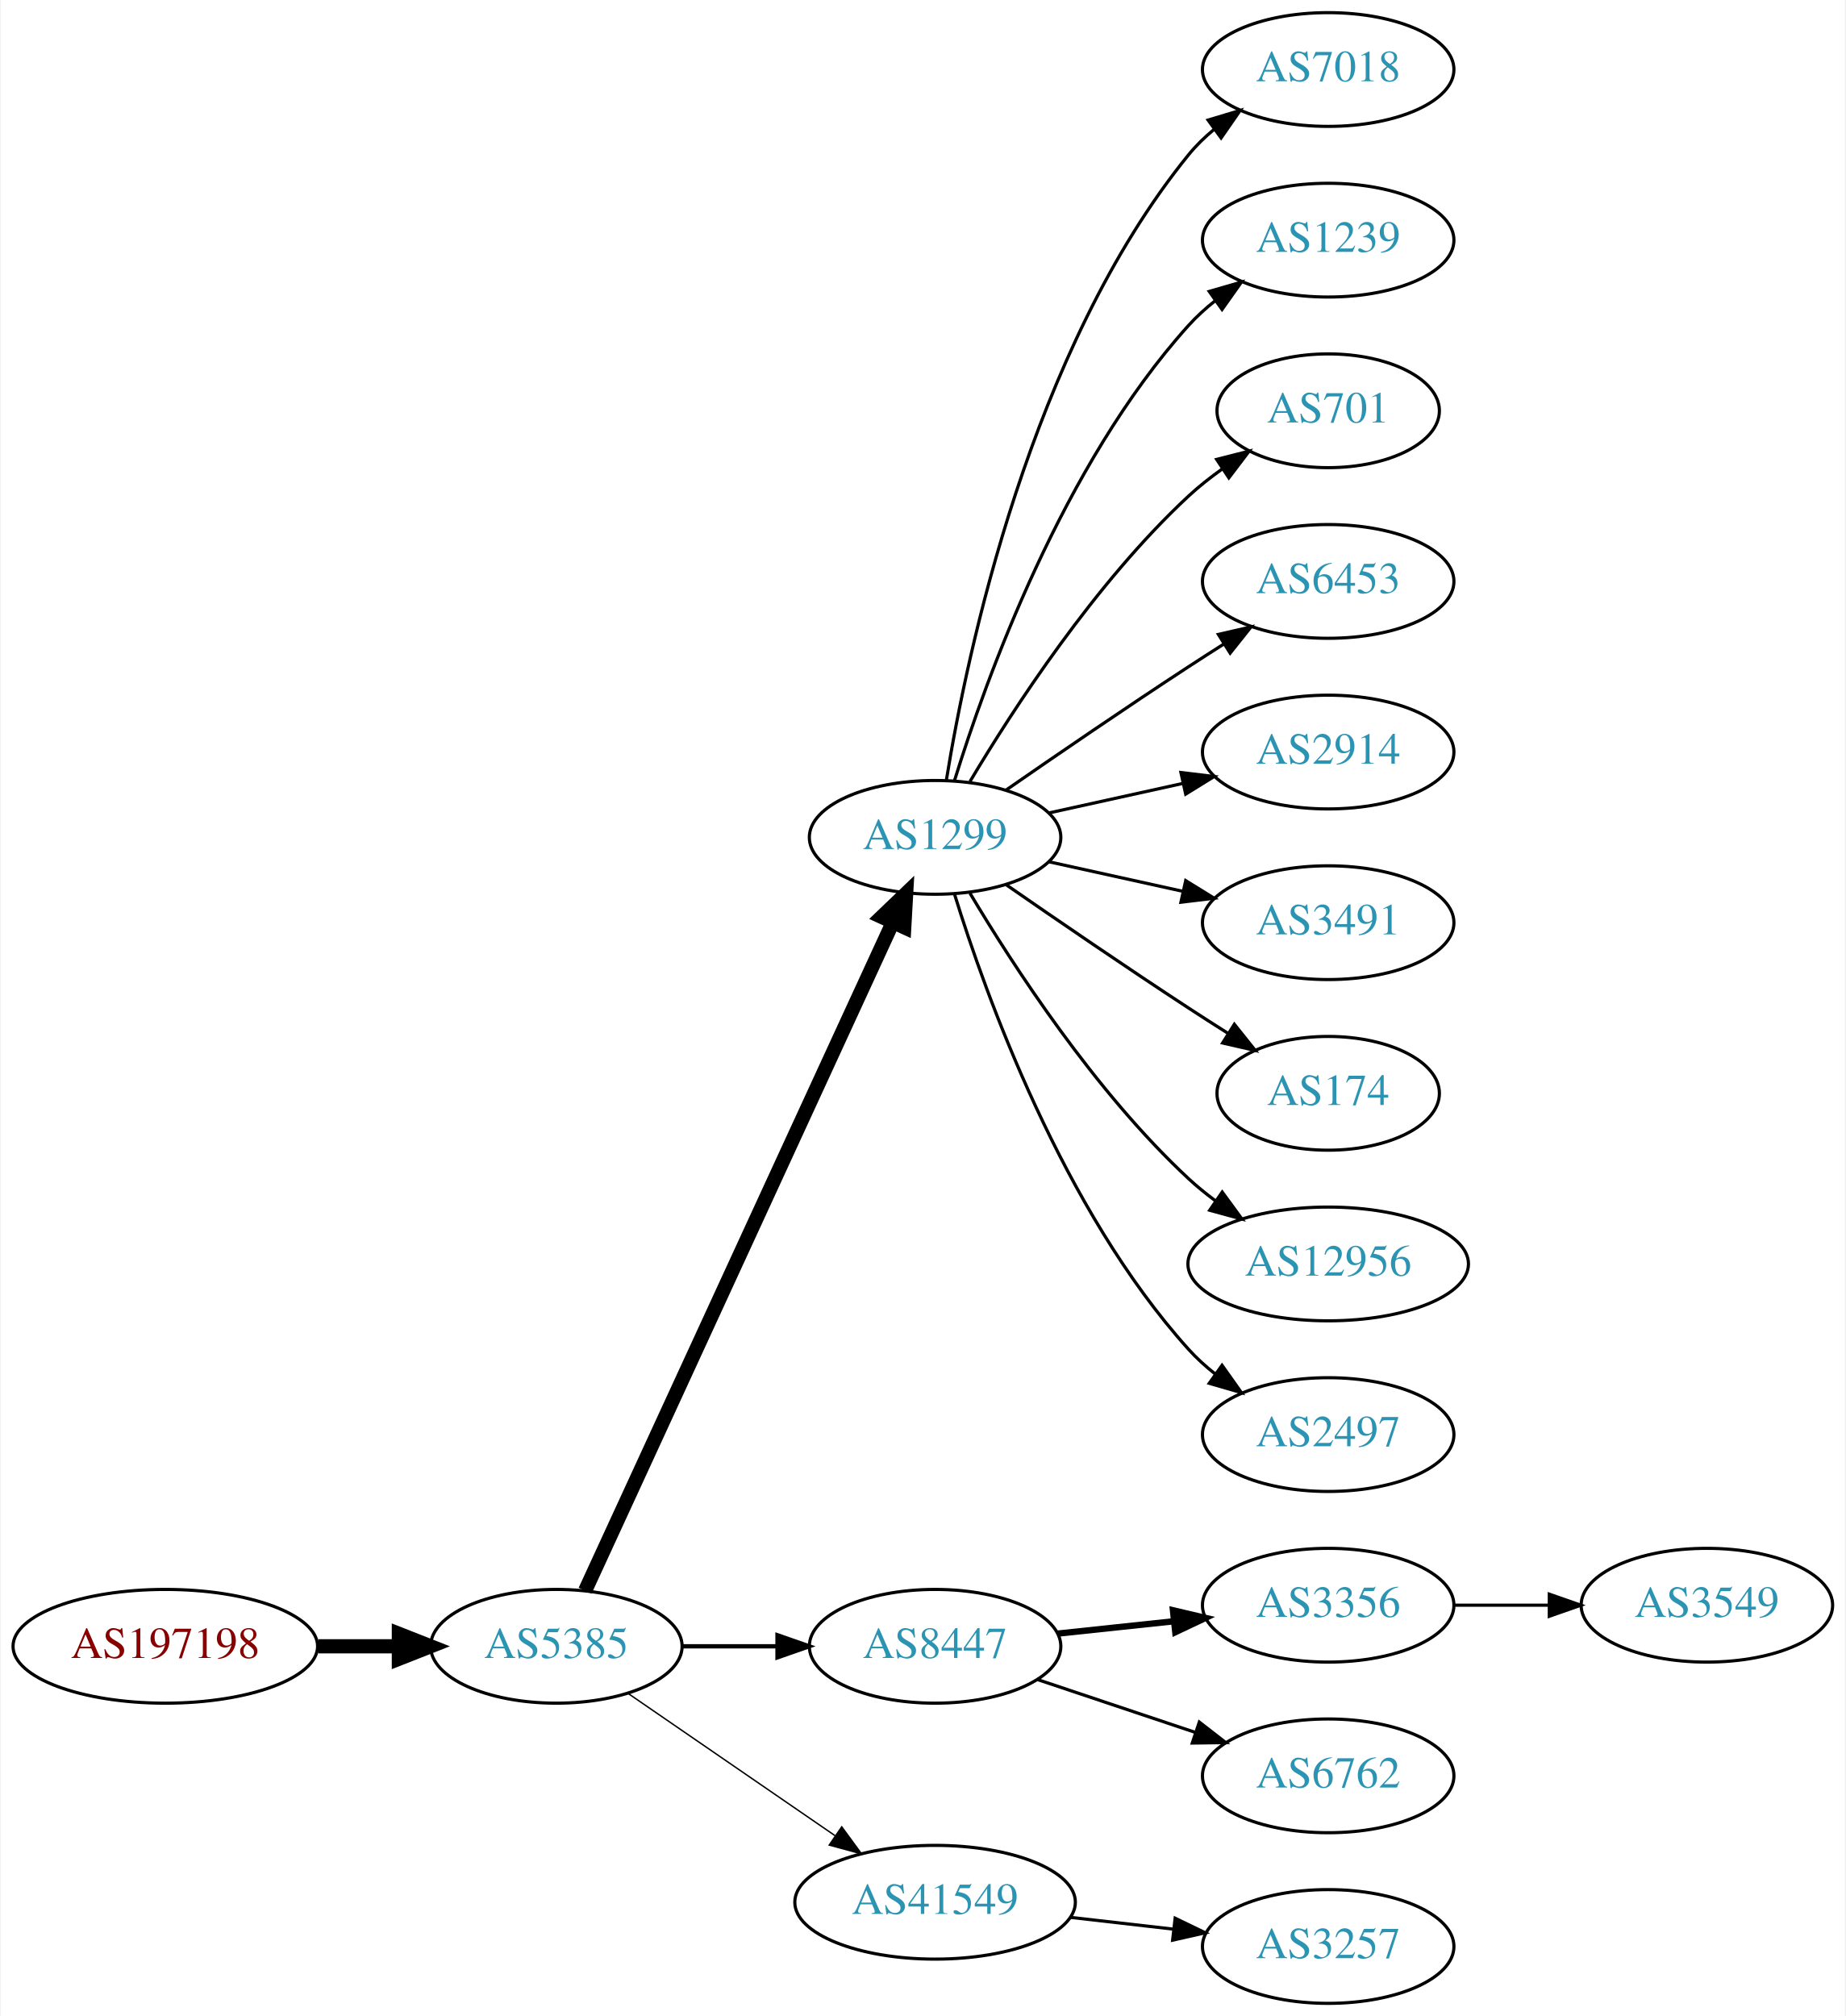
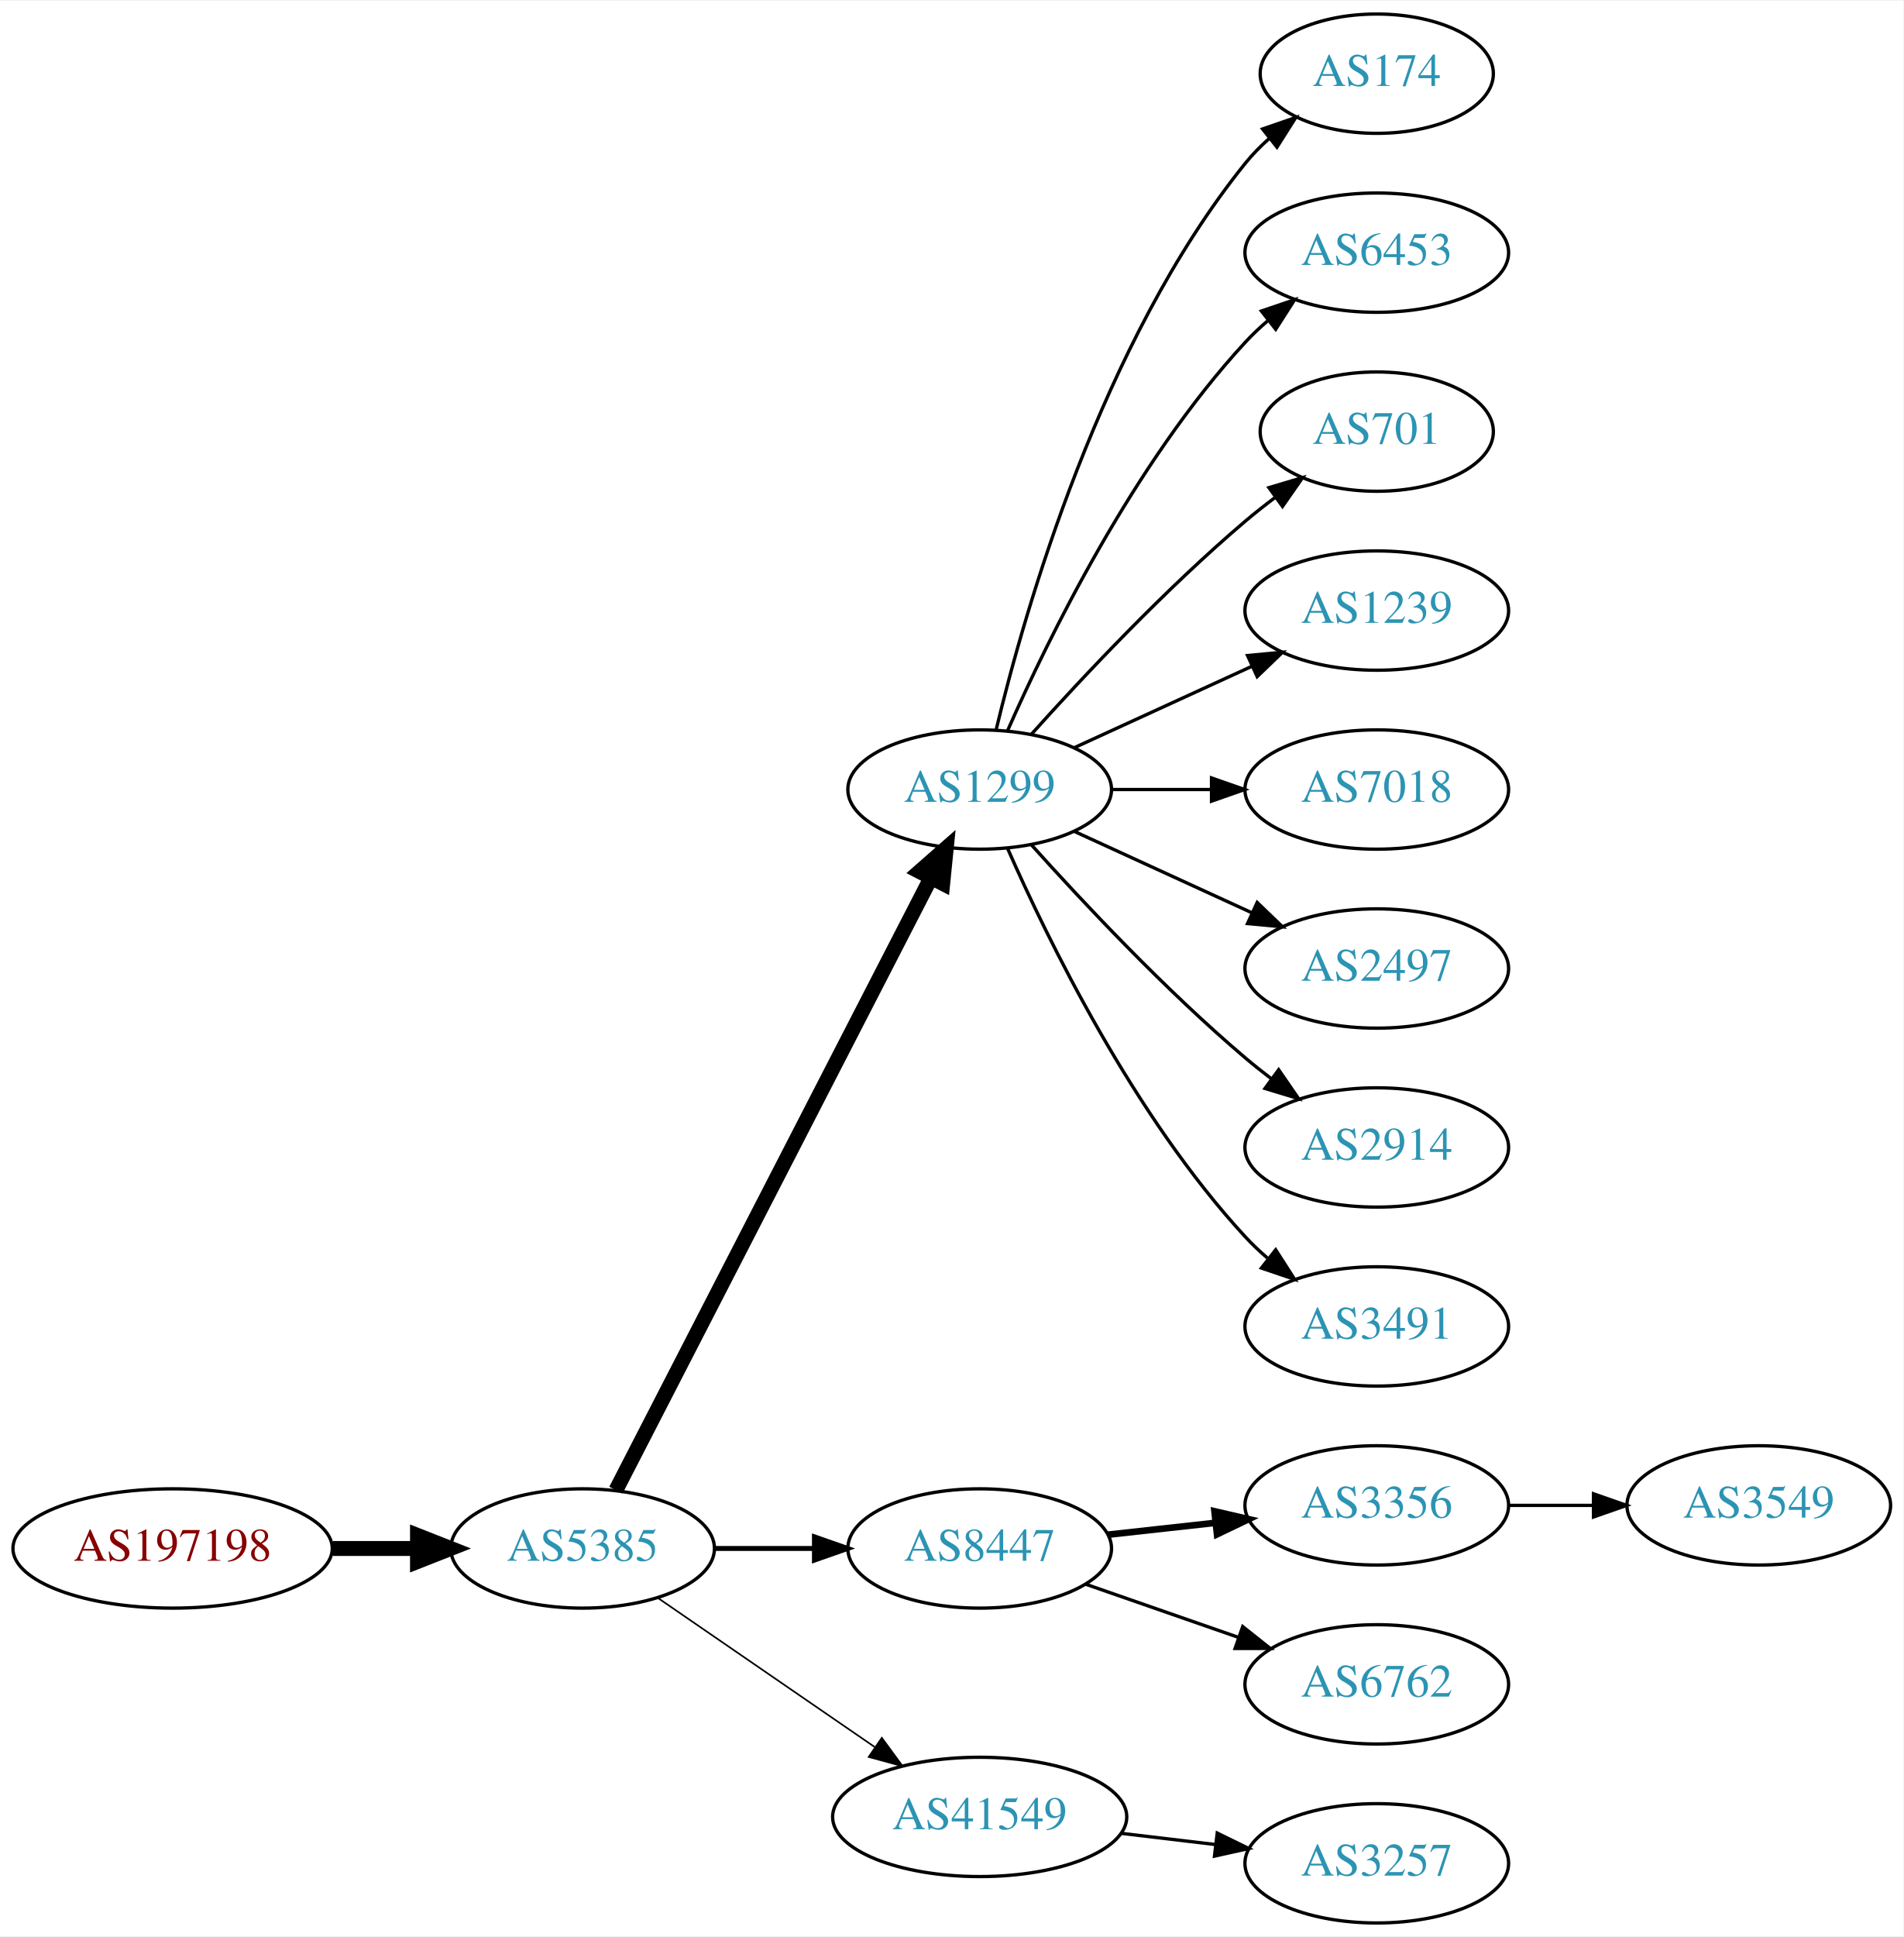
- <svg xmlns="http://www.w3.org/2000/svg" xmlns:xlink="http://www.w3.org/1999/xlink" width="584pt" height="638pt" viewBox="0.00 0.00 583.56 638.00">
-   <g id="graph0" class="graph" transform="scale(1 1) rotate(0) translate(4 634)">
-     <polygon fill="white" stroke="none" points="-4,4 -4,-634 579.562,-634 579.562,4 -4,4" />
+ <svg xmlns="http://www.w3.org/2000/svg" xmlns:xlink="http://www.w3.org/1999/xlink" width="574pt" height="584pt" viewBox="0.00 0.00 574.46 584.00">
+   <g id="graph0" class="graph" transform="scale(1 1) rotate(0) translate(4 580)">
+     <polygon fill="white" stroke="none" points="-4,4 -4,-580 570.463,-580 570.463,4 -4,4" />
    <g id="node1" class="node">
      <g id="a_node1">
        <a xlink:href="/asn/197198" xlink:title="AS197198 ~ OFFSET-AT-AS [AT]">
          <ellipse fill="#ffffff" stroke="black" cx="48.096" cy="-113" rx="48.192" ry="18" />
          <text text-anchor="middle" x="48.096" y="-109.3" font-family="Times,serif" font-size="14.00" fill="#880000">AS197198</text>
        </a>
      </g>
    </g>
    <g id="node2" class="node">
      <g id="a_node2">
        <a xlink:href="/asn/5385" xlink:title="AS5385 ~ Russmedia IT GmbH [AT]">
          <ellipse fill="#ffffff" stroke="black" cx="171.838" cy="-113" rx="39.794" ry="18" />
          <text text-anchor="middle" x="171.838" y="-109.3" font-family="Times,serif" font-size="14.00" fill="#2c94b3">AS5385</text>
        </a>
      </g>
    </g>
    <g id="edge1" class="edge">
      <path fill="none" stroke="black" stroke-width="4.5" d="M96.513,-113C104.867,-113 113.577,-113 121.969,-113" />
      <polygon fill="black" stroke="black" stroke-width="4.5" points="122.004,-116.938 132.004,-113 122.004,-109.063 122.004,-116.938" />
    </g>
    <g id="node3" class="node">
      <g id="a_node3">
        <a xlink:href="/asn/1299" xlink:title="AS1299 ~ Telia Carrier [EU]">
-           <ellipse fill="#ffffff" stroke="black" cx="291.681" cy="-369" rx="39.794" ry="18" />
-           <text text-anchor="middle" x="291.681" y="-365.3" font-family="Times,serif" font-size="14.00" fill="#2c94b3">AS1299</text>
+           <ellipse fill="#ffffff" stroke="black" cx="291.681" cy="-342" rx="39.794" ry="18" />
+           <text text-anchor="middle" x="291.681" y="-338.3" font-family="Times,serif" font-size="14.00" fill="#2c94b3">AS1299</text>
        </a>
      </g>
    </g>
    <g id="edge2" class="edge">
-       <path fill="none" stroke="black" stroke-width="4.5" d="M180.938,-130.596C201.162,-174.531 253.987,-289.287 278.213,-341.915" />
-       <polygon fill="black" stroke="black" stroke-width="4.5" points="274.766,-343.844 282.524,-351.281 281.919,-340.551 274.766,-343.844" />
+       <path fill="none" stroke="black" stroke-width="4.5" d="M181.889,-130.589C202.411,-170.468 252.578,-267.957 276.947,-315.313" />
+       <polygon fill="black" stroke="black" stroke-width="4.5" points="273.522,-317.261 281.598,-324.351 280.524,-313.658 273.522,-317.261" />
    </g>
    <g id="node4" class="node">
      <g id="a_node4">
        <a xlink:href="/asn/8447" xlink:title="AS8447 ~ A1 Telekom Austria AG [AT]">
          <ellipse fill="#ffffff" stroke="black" cx="291.681" cy="-113" rx="39.794" ry="18" />
          <text text-anchor="middle" x="291.681" y="-109.3" font-family="Times,serif" font-size="14.00" fill="#2c94b3">AS8447</text>
        </a>
      </g>
    </g>
    <g id="edge3" class="edge">
-       <path fill="none" stroke="black" stroke-width="1.35" d="M211.751,-113C221.304,-113 231.654,-113 241.616,-113" />
-       <polygon fill="black" stroke="black" stroke-width="1.35" points="241.809,-116.5 251.809,-113 241.809,-109.5 241.809,-116.5" />
+       <path fill="none" stroke="black" stroke-width="1.5" d="M211.751,-113C221.304,-113 231.654,-113 241.616,-113" />
+       <polygon fill="black" stroke="black" stroke-width="1.5" points="241.809,-116.5 251.809,-113 241.809,-109.5 241.809,-116.5" />
    </g>
    <g id="node5" class="node">
      <g id="a_node5">
        <a xlink:href="/asn/41549" xlink:title="AS41549 ~ EWB-Cable-Network-AS [CH]">
          <ellipse fill="#ffffff" stroke="black" cx="291.681" cy="-32" rx="44.393" ry="18" />
          <text text-anchor="middle" x="291.681" y="-28.3" font-family="Times,serif" font-size="14.00" fill="#2c94b3">AS41549</text>
        </a>
      </g>
    </g>
    <g id="edge4" class="edge">
-       <path fill="none" stroke="black" stroke-width="0.45" d="M194.452,-98.143C212.824,-85.515 239.417,-67.236 259.994,-53.093" />
-       <polygon fill="black" stroke="black" stroke-width="0.45" points="262.144,-55.862 268.403,-47.313 258.179,-50.093 262.144,-55.862" />
+       <path fill="none" stroke="black" stroke-width="0.5" d="M194.452,-98.143C212.824,-85.515 239.417,-67.236 259.994,-53.093" />
+       <polygon fill="black" stroke="black" stroke-width="0.5" points="262.144,-55.862 268.403,-47.313 258.179,-50.093 262.144,-55.862" />
    </g>
    <g id="node6" class="node">
      <g id="a_node6">
-         <a xlink:href="/asn/7018" xlink:title="AS7018 ~ AT&amp;T Services, Inc. [US]">
-           <ellipse fill="#ffffff" stroke="black" cx="416.073" cy="-612" rx="39.794" ry="18" />
-           <text text-anchor="middle" x="416.073" y="-608.3" font-family="Times,serif" font-size="14.00" fill="#2c94b3">AS7018</text>
+         <a xlink:href="/asn/174" xlink:title="AS174 ~ Cogent Communications [US]">
+           <ellipse fill="#ffffff" stroke="black" cx="411.523" cy="-558" rx="35.194" ry="18" />
+           <text text-anchor="middle" x="411.523" y="-554.3" font-family="Times,serif" font-size="14.00" fill="#2c94b3">AS174</text>
        </a>
      </g>
    </g>
    <g id="edge5" class="edge">
-       <path fill="none" stroke="black" d="M295.261,-387.178C301.716,-426.997 321.788,-523.286 371.877,-585 374.245,-587.918 377.018,-590.612 379.995,-593.075" />
-       <polygon fill="black" stroke="black" points="378.071,-596.003 388.217,-599.052 382.187,-590.341 378.071,-596.003" />
+       <path fill="none" stroke="black" d="M296.607,-359.882C305.166,-395.609 328.314,-477.008 371.877,-531 373.984,-533.612 376.407,-536.079 378.992,-538.382" />
+       <polygon fill="black" stroke="black" points="377.058,-541.316 387.073,-544.775 381.402,-535.826 377.058,-541.316" />
    </g>
    <g id="node7" class="node">
      <g id="a_node7">
-         <a xlink:href="/asn/1239" xlink:title="AS1239 ~ Sprint [US]">
-           <ellipse fill="#ffffff" stroke="black" cx="416.073" cy="-558" rx="39.794" ry="18" />
-           <text text-anchor="middle" x="416.073" y="-554.3" font-family="Times,serif" font-size="14.00" fill="#2c94b3">AS1239</text>
+         <a xlink:href="/asn/6453" xlink:title="AS6453 ~ TATA COMMUNICATIONS (AMERICA) INC [US]">
+           <ellipse fill="#ffffff" stroke="black" cx="411.523" cy="-504" rx="39.794" ry="18" />
+           <text text-anchor="middle" x="411.523" y="-500.3" font-family="Times,serif" font-size="14.00" fill="#2c94b3">AS6453</text>
        </a>
      </g>
    </g>
    <g id="edge6" class="edge">
-       <path fill="none" stroke="black" d="M297.818,-386.94C307.721,-418.979 332.059,-486.812 371.877,-531 374.393,-533.792 377.264,-536.401 380.303,-538.812" />
-       <polygon fill="black" stroke="black" points="378.432,-541.776 388.611,-544.715 382.487,-536.07 378.432,-541.776" />
+       <path fill="none" stroke="black" d="M300.096,-359.761C312.165,-387.183 338.136,-440.473 371.877,-477 373.907,-479.198 376.146,-481.319 378.492,-483.34" />
+       <polygon fill="black" stroke="black" points="376.704,-486.386 386.736,-489.794 381.019,-480.874 376.704,-486.386" />
    </g>
    <g id="node8" class="node">
      <g id="a_node8">
        <a xlink:href="/asn/701" xlink:title="AS701 ~ UUNET [US]">
-           <ellipse fill="#ffffff" stroke="black" cx="416.073" cy="-504" rx="35.194" ry="18" />
-           <text text-anchor="middle" x="416.073" y="-500.3" font-family="Times,serif" font-size="14.00" fill="#2c94b3">AS701</text>
+           <ellipse fill="#ffffff" stroke="black" cx="411.523" cy="-450" rx="35.194" ry="18" />
+           <text text-anchor="middle" x="411.523" y="-446.3" font-family="Times,serif" font-size="14.00" fill="#2c94b3">AS701</text>
        </a>
      </g>
    </g>
    <g id="edge7" class="edge">
-       <path fill="none" stroke="black" d="M302.726,-386.671C316.297,-409.472 342.23,-449.472 371.877,-477 375.174,-480.061 378.866,-482.972 382.667,-485.672" />
-       <polygon fill="black" stroke="black" points="380.778,-488.619 391.048,-491.22 384.642,-482.781 380.778,-488.619" />
+       <path fill="none" stroke="black" d="M307.327,-358.725C322.627,-375.765 347.725,-402.523 371.877,-423 374.729,-425.418 377.794,-427.833 380.905,-430.169" />
+       <polygon fill="black" stroke="black" points="378.978,-433.095 389.133,-436.116 383.078,-427.422 378.978,-433.095" />
    </g>
    <g id="node9" class="node">
      <g id="a_node9">
-         <a xlink:href="/asn/6453" xlink:title="AS6453 ~ TATA COMMUNICATIONS (AMERICA) INC [US]">
-           <ellipse fill="#ffffff" stroke="black" cx="416.073" cy="-450" rx="39.794" ry="18" />
-           <text text-anchor="middle" x="416.073" y="-446.3" font-family="Times,serif" font-size="14.00" fill="#2c94b3">AS6453</text>
+         <a xlink:href="/asn/1239" xlink:title="AS1239 ~ Sprint [US]">
+           <ellipse fill="#ffffff" stroke="black" cx="411.523" cy="-396" rx="39.794" ry="18" />
+           <text text-anchor="middle" x="411.523" y="-392.3" font-family="Times,serif" font-size="14.00" fill="#2c94b3">AS1239</text>
        </a>
      </g>
    </g>
    <g id="edge8" class="edge">
-       <path fill="none" stroke="black" d="M314.038,-383.901C329.889,-394.877 352.092,-410.079 371.877,-423 375.459,-425.339 379.229,-427.759 382.989,-430.144" />
-       <polygon fill="black" stroke="black" points="381.323,-433.231 391.65,-435.596 385.052,-427.307 381.323,-433.231" />
+       <path fill="none" stroke="black" d="M320.309,-354.661C336.266,-361.973 356.537,-371.261 373.82,-379.181" />
+       <polygon fill="black" stroke="black" points="372.518,-382.435 383.067,-383.419 375.434,-376.071 372.518,-382.435" />
    </g>
    <g id="node10" class="node">
      <g id="a_node10">
-         <a xlink:href="/asn/2914" xlink:title="AS2914 ~ NTT America, Inc. [US]">
-           <ellipse fill="#ffffff" stroke="black" cx="416.073" cy="-396" rx="39.794" ry="18" />
-           <text text-anchor="middle" x="416.073" y="-392.3" font-family="Times,serif" font-size="14.00" fill="#2c94b3">AS2914</text>
+         <a xlink:href="/asn/7018" xlink:title="AS7018 ~ AT&amp;T Services, Inc. [US]">
+           <ellipse fill="#ffffff" stroke="black" cx="411.523" cy="-342" rx="39.794" ry="18" />
+           <text text-anchor="middle" x="411.523" y="-338.3" font-family="Times,serif" font-size="14.00" fill="#2c94b3">AS7018</text>
        </a>
      </g>
    </g>
    <g id="edge9" class="edge">
-       <path fill="none" stroke="black" d="M327.753,-376.737C340.94,-379.646 356.12,-382.995 370.086,-386.076" />
-       <polygon fill="black" stroke="black" points="369.476,-389.525 379.995,-388.262 370.984,-382.69 369.476,-389.525" />
+       <path fill="none" stroke="black" d="M331.593,-342C341.146,-342 351.496,-342 361.459,-342" />
+       <polygon fill="black" stroke="black" points="361.651,-345.5 371.651,-342 361.651,-338.5 361.651,-345.5" />
    </g>
    <g id="node11" class="node">
      <g id="a_node11">
-         <a xlink:href="/asn/3491" xlink:title="AS3491 ~ PCCW Global, Inc. [US]">
-           <ellipse fill="#ffffff" stroke="black" cx="416.073" cy="-342" rx="39.794" ry="18" />
-           <text text-anchor="middle" x="416.073" y="-338.3" font-family="Times,serif" font-size="14.00" fill="#2c94b3">AS3491</text>
+         <a xlink:href="/asn/2497" xlink:title="AS2497 ~ Internet Initiative Japan Inc. [JP]">
+           <ellipse fill="#ffffff" stroke="black" cx="411.523" cy="-288" rx="39.794" ry="18" />
+           <text text-anchor="middle" x="411.523" y="-284.3" font-family="Times,serif" font-size="14.00" fill="#2c94b3">AS2497</text>
        </a>
      </g>
    </g>
    <g id="edge10" class="edge">
-       <path fill="none" stroke="black" d="M327.753,-361.263C340.94,-358.354 356.12,-355.005 370.086,-351.924" />
-       <polygon fill="black" stroke="black" points="370.984,-355.31 379.995,-349.738 369.476,-348.475 370.984,-355.31" />
+       <path fill="none" stroke="black" d="M320.309,-329.339C336.266,-322.027 356.537,-312.739 373.82,-304.819" />
+       <polygon fill="black" stroke="black" points="375.434,-307.929 383.067,-300.581 372.518,-301.565 375.434,-307.929" />
    </g>
    <g id="node12" class="node">
      <g id="a_node12">
-         <a xlink:href="/asn/174" xlink:title="AS174 ~ Cogent Communications [US]">
-           <ellipse fill="#ffffff" stroke="black" cx="416.073" cy="-288" rx="35.194" ry="18" />
-           <text text-anchor="middle" x="416.073" y="-284.3" font-family="Times,serif" font-size="14.00" fill="#2c94b3">AS174</text>
+         <a xlink:href="/asn/2914" xlink:title="AS2914 ~ NTT America, Inc. [US]">
+           <ellipse fill="#ffffff" stroke="black" cx="411.523" cy="-234" rx="39.794" ry="18" />
+           <text text-anchor="middle" x="411.523" y="-230.3" font-family="Times,serif" font-size="14.00" fill="#2c94b3">AS2914</text>
        </a>
      </g>
    </g>
    <g id="edge11" class="edge">
-       <path fill="none" stroke="black" d="M314.038,-354.099C329.889,-343.123 352.092,-327.921 371.877,-315 375.921,-312.358 380.207,-309.615 384.446,-306.933" />
-       <polygon fill="black" stroke="black" points="386.383,-309.85 392.99,-301.568 382.66,-303.921 386.383,-309.85" />
+       <path fill="none" stroke="black" d="M307.327,-325.275C322.627,-308.235 347.725,-281.477 371.877,-261 374.374,-258.883 377.034,-256.768 379.746,-254.707" />
+       <polygon fill="black" stroke="black" points="381.912,-257.459 387.922,-248.734 377.782,-251.806 381.912,-257.459" />
    </g>
    <g id="node13" class="node">
      <g id="a_node13">
-         <a xlink:href="/asn/12956" xlink:title="AS12956 ~ TELXIUS [ES]">
-           <ellipse fill="#ffffff" stroke="black" cx="416.073" cy="-234" rx="44.393" ry="18" />
-           <text text-anchor="middle" x="416.073" y="-230.3" font-family="Times,serif" font-size="14.00" fill="#2c94b3">AS12956</text>
+         <a xlink:href="/asn/3491" xlink:title="AS3491 ~ PCCW Global, Inc. [US]">
+           <ellipse fill="#ffffff" stroke="black" cx="411.523" cy="-180" rx="39.794" ry="18" />
+           <text text-anchor="middle" x="411.523" y="-176.3" font-family="Times,serif" font-size="14.00" fill="#2c94b3">AS3491</text>
        </a>
      </g>
    </g>
    <g id="edge12" class="edge">
-       <path fill="none" stroke="black" d="M302.726,-351.329C316.297,-328.528 342.23,-288.528 371.877,-261 374.483,-258.58 377.337,-256.254 380.296,-254.052" />
-       <polygon fill="black" stroke="black" points="382.543,-256.754 388.795,-248.2 378.573,-250.988 382.543,-256.754" />
+       <path fill="none" stroke="black" d="M300.096,-324.239C312.165,-296.817 338.136,-243.527 371.877,-207 373.907,-204.802 376.146,-202.681 378.492,-200.66" />
+       <polygon fill="black" stroke="black" points="381.019,-203.126 386.736,-194.206 376.704,-197.614 381.019,-203.126" />
    </g>
    <g id="node14" class="node">
      <g id="a_node14">
-         <a xlink:href="/asn/2497" xlink:title="AS2497 ~ Internet Initiative Japan Inc. [JP]">
-           <ellipse fill="#ffffff" stroke="black" cx="416.073" cy="-180" rx="39.794" ry="18" />
-           <text text-anchor="middle" x="416.073" y="-176.3" font-family="Times,serif" font-size="14.00" fill="#2c94b3">AS2497</text>
+         <a xlink:href="/asn/3356" xlink:title="AS3356 ~ Level 3 Parent, LLC [US]">
+           <ellipse fill="#ffffff" stroke="black" cx="411.523" cy="-126" rx="39.794" ry="18" />
+           <text text-anchor="middle" x="411.523" y="-122.3" font-family="Times,serif" font-size="14.00" fill="#2c94b3">AS3356</text>
        </a>
      </g>
    </g>
    <g id="edge13" class="edge">
-       <path fill="none" stroke="black" d="M297.818,-351.06C307.721,-319.021 332.059,-251.188 371.877,-207 374.393,-204.208 377.264,-201.599 380.303,-199.188" />
-       <polygon fill="black" stroke="black" points="382.487,-201.93 388.611,-193.285 378.432,-196.224 382.487,-201.93" />
+       <path fill="none" stroke="black" stroke-width="2" d="M330.291,-117.149C340.602,-118.287 351.919,-119.535 362.719,-120.726" />
+       <polygon fill="black" stroke="black" stroke-width="2" points="362.543,-124.228 372.866,-121.846 363.31,-117.27 362.543,-124.228" />
    </g>
    <g id="node15" class="node">
      <g id="a_node15">
-         <a xlink:href="/asn/3356" xlink:title="AS3356 ~ Level 3 Parent, LLC [US]">
-           <ellipse fill="#ffffff" stroke="black" cx="416.073" cy="-126" rx="39.794" ry="18" />
-           <text text-anchor="middle" x="416.073" y="-122.3" font-family="Times,serif" font-size="14.00" fill="#2c94b3">AS3356</text>
+         <a xlink:href="/asn/6762" xlink:title="AS6762 ~ TELECOM ITALIA SPARKLE S.p.A. [IT]">
+           <ellipse fill="#ffffff" stroke="black" cx="411.523" cy="-72" rx="39.794" ry="18" />
+           <text text-anchor="middle" x="411.523" y="-68.3" font-family="Times,serif" font-size="14.00" fill="#2c94b3">AS6762</text>
        </a>
      </g>
    </g>
    <g id="edge14" class="edge">
-       <path fill="none" stroke="black" stroke-width="2" d="M330.401,-117.007C342.034,-118.242 355.001,-119.619 367.222,-120.917" />
-       <polygon fill="black" stroke="black" stroke-width="2" points="366.952,-124.408 377.266,-121.984 367.692,-117.448 366.952,-124.408" />
+       <path fill="none" stroke="black" d="M323.642,-102.228C337.739,-97.323 354.615,-91.451 369.729,-86.193" />
+       <polygon fill="black" stroke="black" points="371.064,-89.434 379.359,-82.843 368.764,-82.823 371.064,-89.434" />
+     </g>
+     <g id="node17" class="node">
+       <g id="a_node17">
+         <a xlink:href="/asn/3257" xlink:title="AS3257 ~ GTT [DE]">
+           <ellipse fill="#ffffff" stroke="black" cx="411.523" cy="-18" rx="39.794" ry="18" />
+           <text text-anchor="middle" x="411.523" y="-14.3" font-family="Times,serif" font-size="14.00" fill="#2c94b3">AS3257</text>
+         </a>
+       </g>
+     </g>
+     <g id="edge16" class="edge">
+       <path fill="none" stroke="black" d="M334.227,-27.064C343.473,-25.966 353.346,-24.793 362.818,-23.668" />
+       <polygon fill="black" stroke="black" points="363.372,-27.126 372.889,-22.471 362.546,-20.175 363.372,-27.126" />
    </g>
    <g id="node16" class="node">
      <g id="a_node16">
-         <a xlink:href="/asn/6762" xlink:title="AS6762 ~ TELECOM ITALIA SPARKLE S.p.A. [IT]">
-           <ellipse fill="#ffffff" stroke="black" cx="416.073" cy="-72" rx="39.794" ry="18" />
-           <text text-anchor="middle" x="416.073" y="-68.3" font-family="Times,serif" font-size="14.00" fill="#2c94b3">AS6762</text>
+         <a xlink:href="/asn/3549" xlink:title="AS3549 ~ Level 3 Parent, LLC [US]">
+           <ellipse fill="#ffffff" stroke="black" cx="526.816" cy="-126" rx="39.794" ry="18" />
+           <text text-anchor="middle" x="526.816" y="-122.3" font-family="Times,serif" font-size="14.00" fill="#2c94b3">AS3549</text>
        </a>
      </g>
    </g>
    <g id="edge15" class="edge">
-       <path fill="none" stroke="black" d="M324.2,-102.441C339.332,-97.372 357.66,-91.233 373.88,-85.799" />
-       <polygon fill="black" stroke="black" points="375.29,-89.018 383.66,-82.523 373.067,-82.38 375.29,-89.018" />
-     </g>
-     <g id="node18" class="node">
-       <g id="a_node18">
-         <a xlink:href="/asn/3257" xlink:title="AS3257 ~ GTT [DE]">
-           <ellipse fill="#ffffff" stroke="black" cx="416.073" cy="-18" rx="39.794" ry="18" />
-           <text text-anchor="middle" x="416.073" y="-14.3" font-family="Times,serif" font-size="14.00" fill="#2c94b3">AS3257</text>
-         </a>
-       </g>
-     </g>
-     <g id="edge17" class="edge">
-       <path fill="none" stroke="black" d="M334.459,-27.221C344.954,-26.021 356.3,-24.723 367.073,-23.491" />
-       <polygon fill="black" stroke="black" points="367.643,-26.948 377.18,-22.334 366.847,-19.994 367.643,-26.948" />
-     </g>
-     <g id="node17" class="node">
-       <g id="a_node17">
-         <a xlink:href="/asn/3549" xlink:title="AS3549 ~ Level 3 Parent, LLC [US]">
-           <ellipse fill="#ffffff" stroke="black" cx="535.915" cy="-126" rx="39.794" ry="18" />
-           <text text-anchor="middle" x="535.915" y="-122.3" font-family="Times,serif" font-size="14.00" fill="#2c94b3">AS3549</text>
-         </a>
-       </g>
-     </g>
-     <g id="edge16" class="edge">
-       <path fill="none" stroke="black" d="M455.985,-126C465.539,-126 475.888,-126 485.851,-126" />
-       <polygon fill="black" stroke="black" points="486.043,-129.5 496.043,-126 486.043,-122.5 486.043,-129.5" />
+       <path fill="none" stroke="black" d="M451.195,-126C459.398,-126 468.162,-126 476.694,-126" />
+       <polygon fill="black" stroke="black" points="476.934,-129.5 486.934,-126 476.933,-122.5 476.934,-129.5" />
    </g>
  </g>
</svg>
